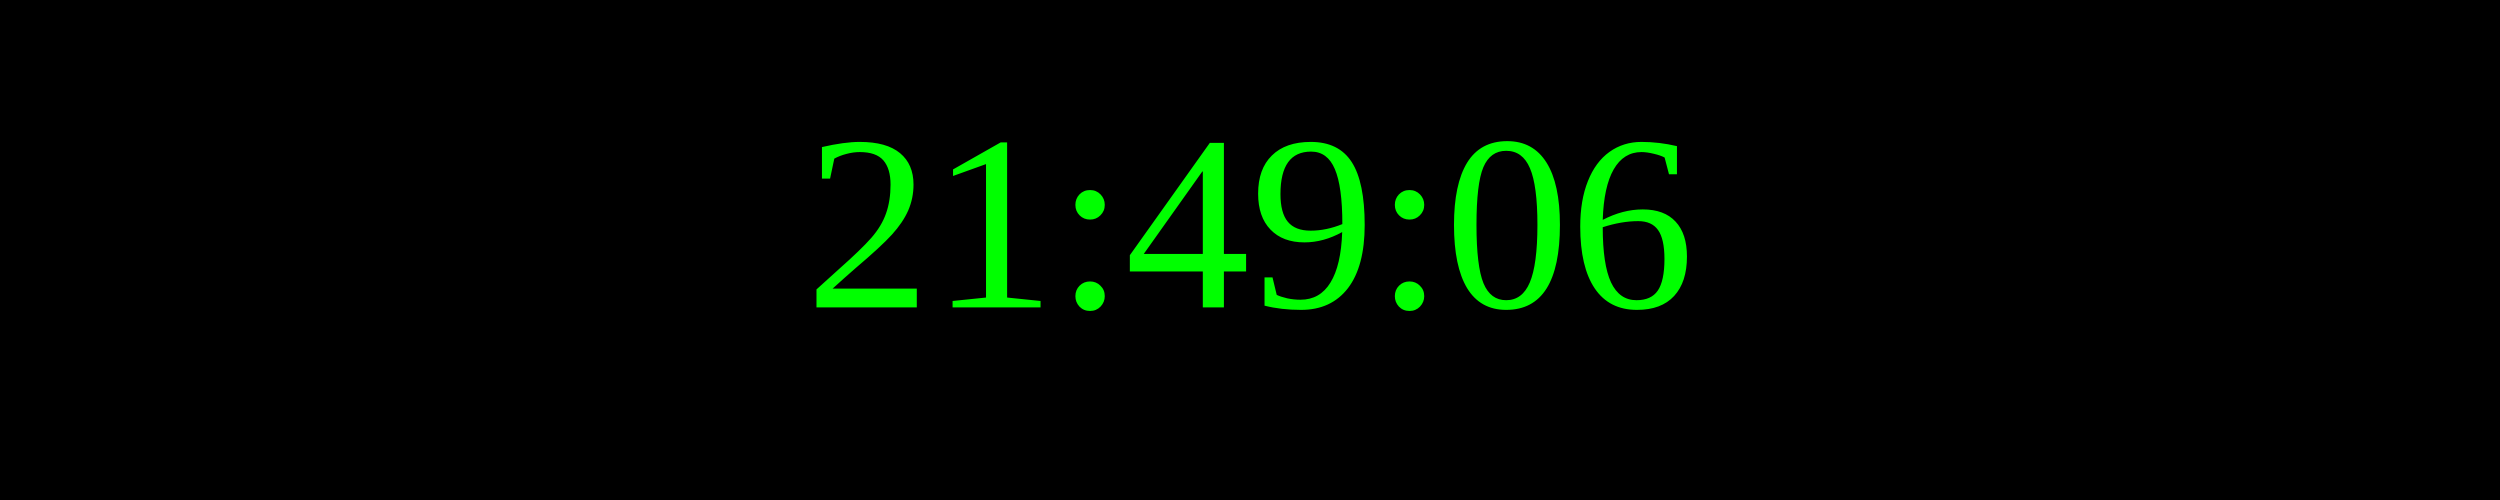
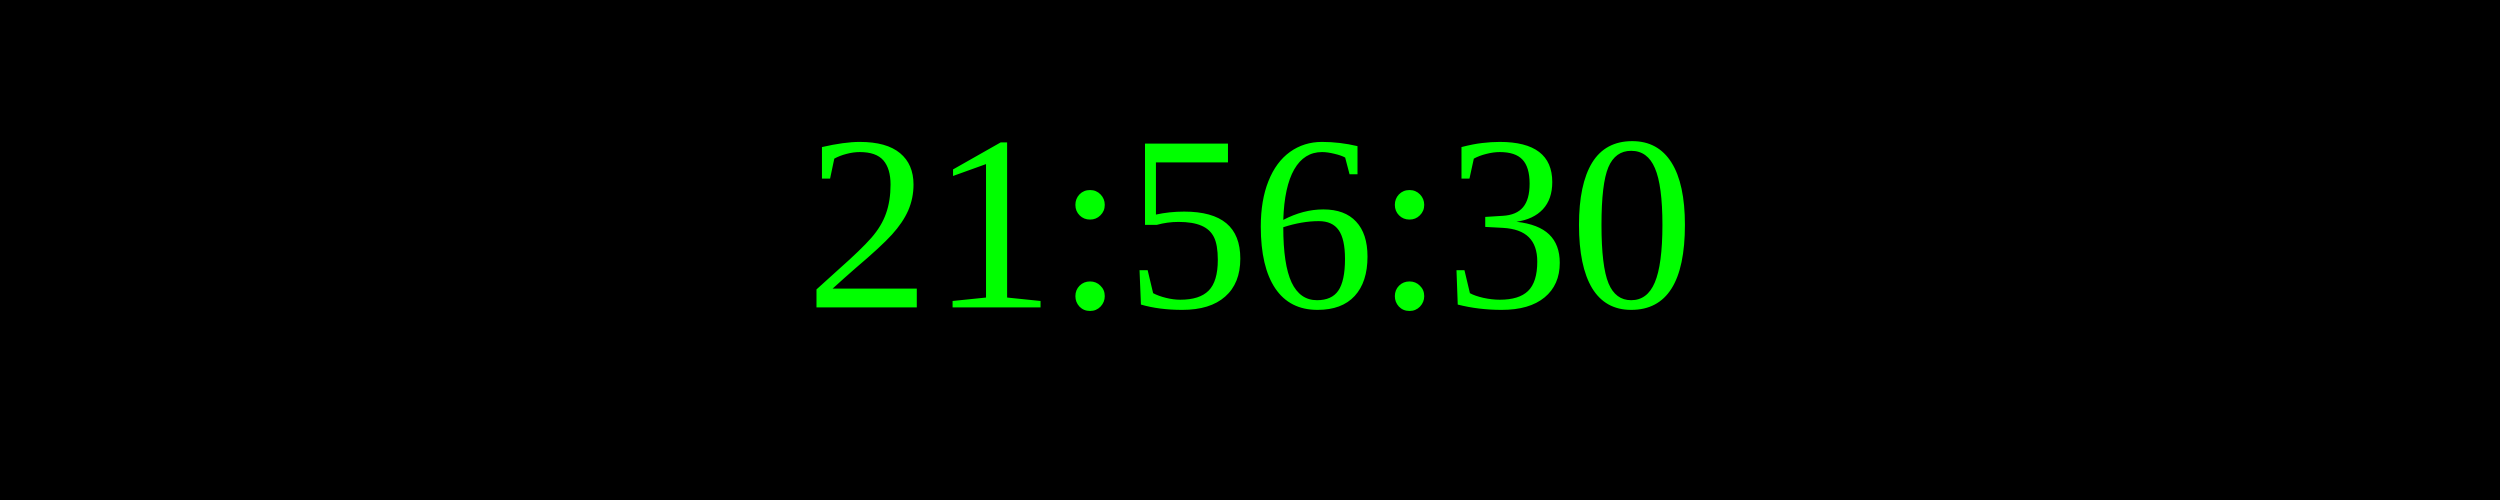
<svg xmlns="http://www.w3.org/2000/svg" width="250" height="50">
  <rect width="100%" height="100%" fill="black" />
  <text x="50%" y="50%" font-size="25" fill="lime" text-anchor="middle" dominant-baseline="middle">
- 21:49:06
+ 21:56:30
</text>
</svg>
